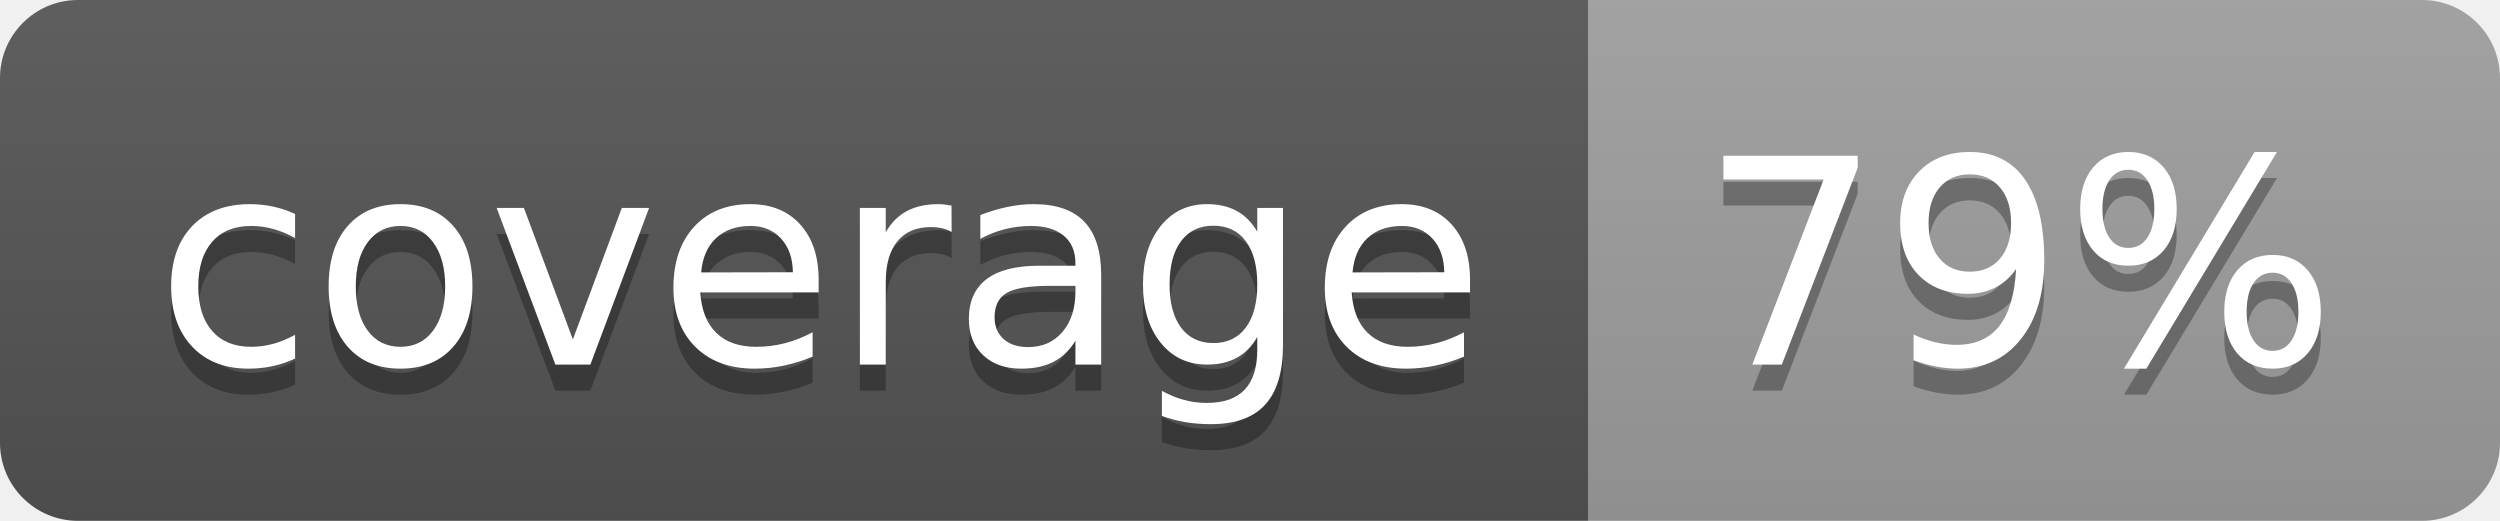
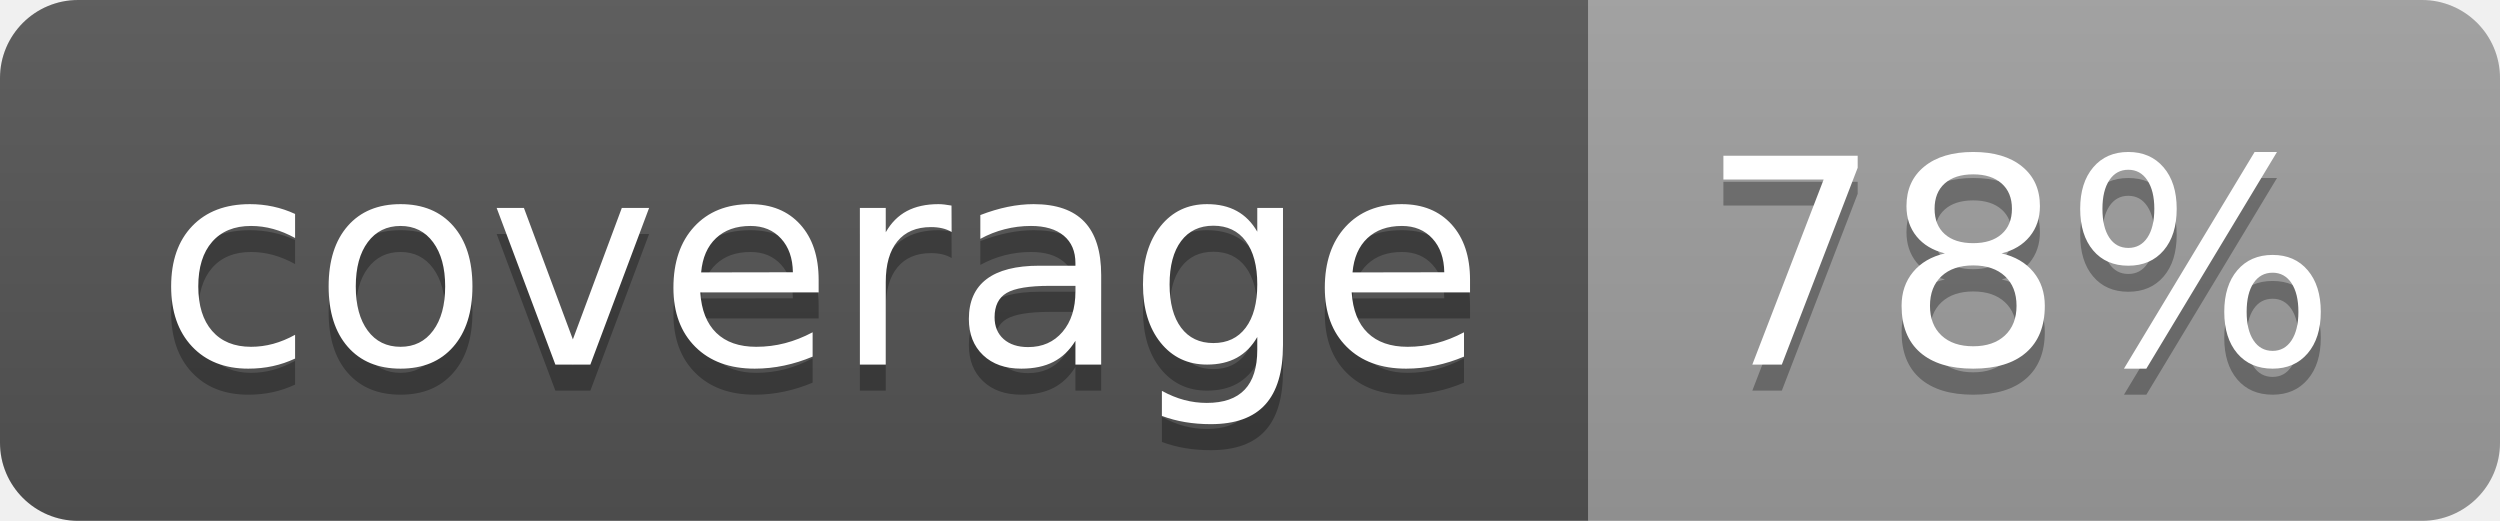
<svg xmlns="http://www.w3.org/2000/svg" width="96" height="20">
  <linearGradient id="b" x2="0" y2="100%">
    <stop offset="0" stop-color="#bbb" stop-opacity=".1" />
    <stop offset="1" stop-opacity=".1" />
  </linearGradient>
  <clipPath id="a">
    <rect width="96" height="20" rx="3" fill="#fff" />
  </clipPath>
  <g clip-path="url(#a)">
    <path fill="#555" d="M0 0h61v20H0z" />
    <path fill="#9F9F9F" d="M61 0h35v20H61z" />
    <path fill="url(#b)" d="M0 0h96v20H0z" />
  </g>
  <g fill="#fff" text-anchor="middle" font-family="DejaVu Sans,Verdana,Geneva,sans-serif" font-size="110">
    <text x="315" y="150" fill="#010101" fill-opacity=".3" transform="scale(.1)" textLength="510">coverage</text>
    <text x="315" y="140" transform="scale(.1)" textLength="510">coverage</text>
-     <text x="775" y="150" fill="#010101" fill-opacity=".3" transform="scale(.1)" textLength="250">79%</text>
-     <text x="775" y="140" transform="scale(.1)" textLength="250">79%</text>
+     <text x="775" y="150" fill="#010101" fill-opacity=".3" transform="scale(.1)" textLength="250">78%</text>
+     <text x="775" y="140" transform="scale(.1)" textLength="250">78%</text>
  </g>
</svg>
